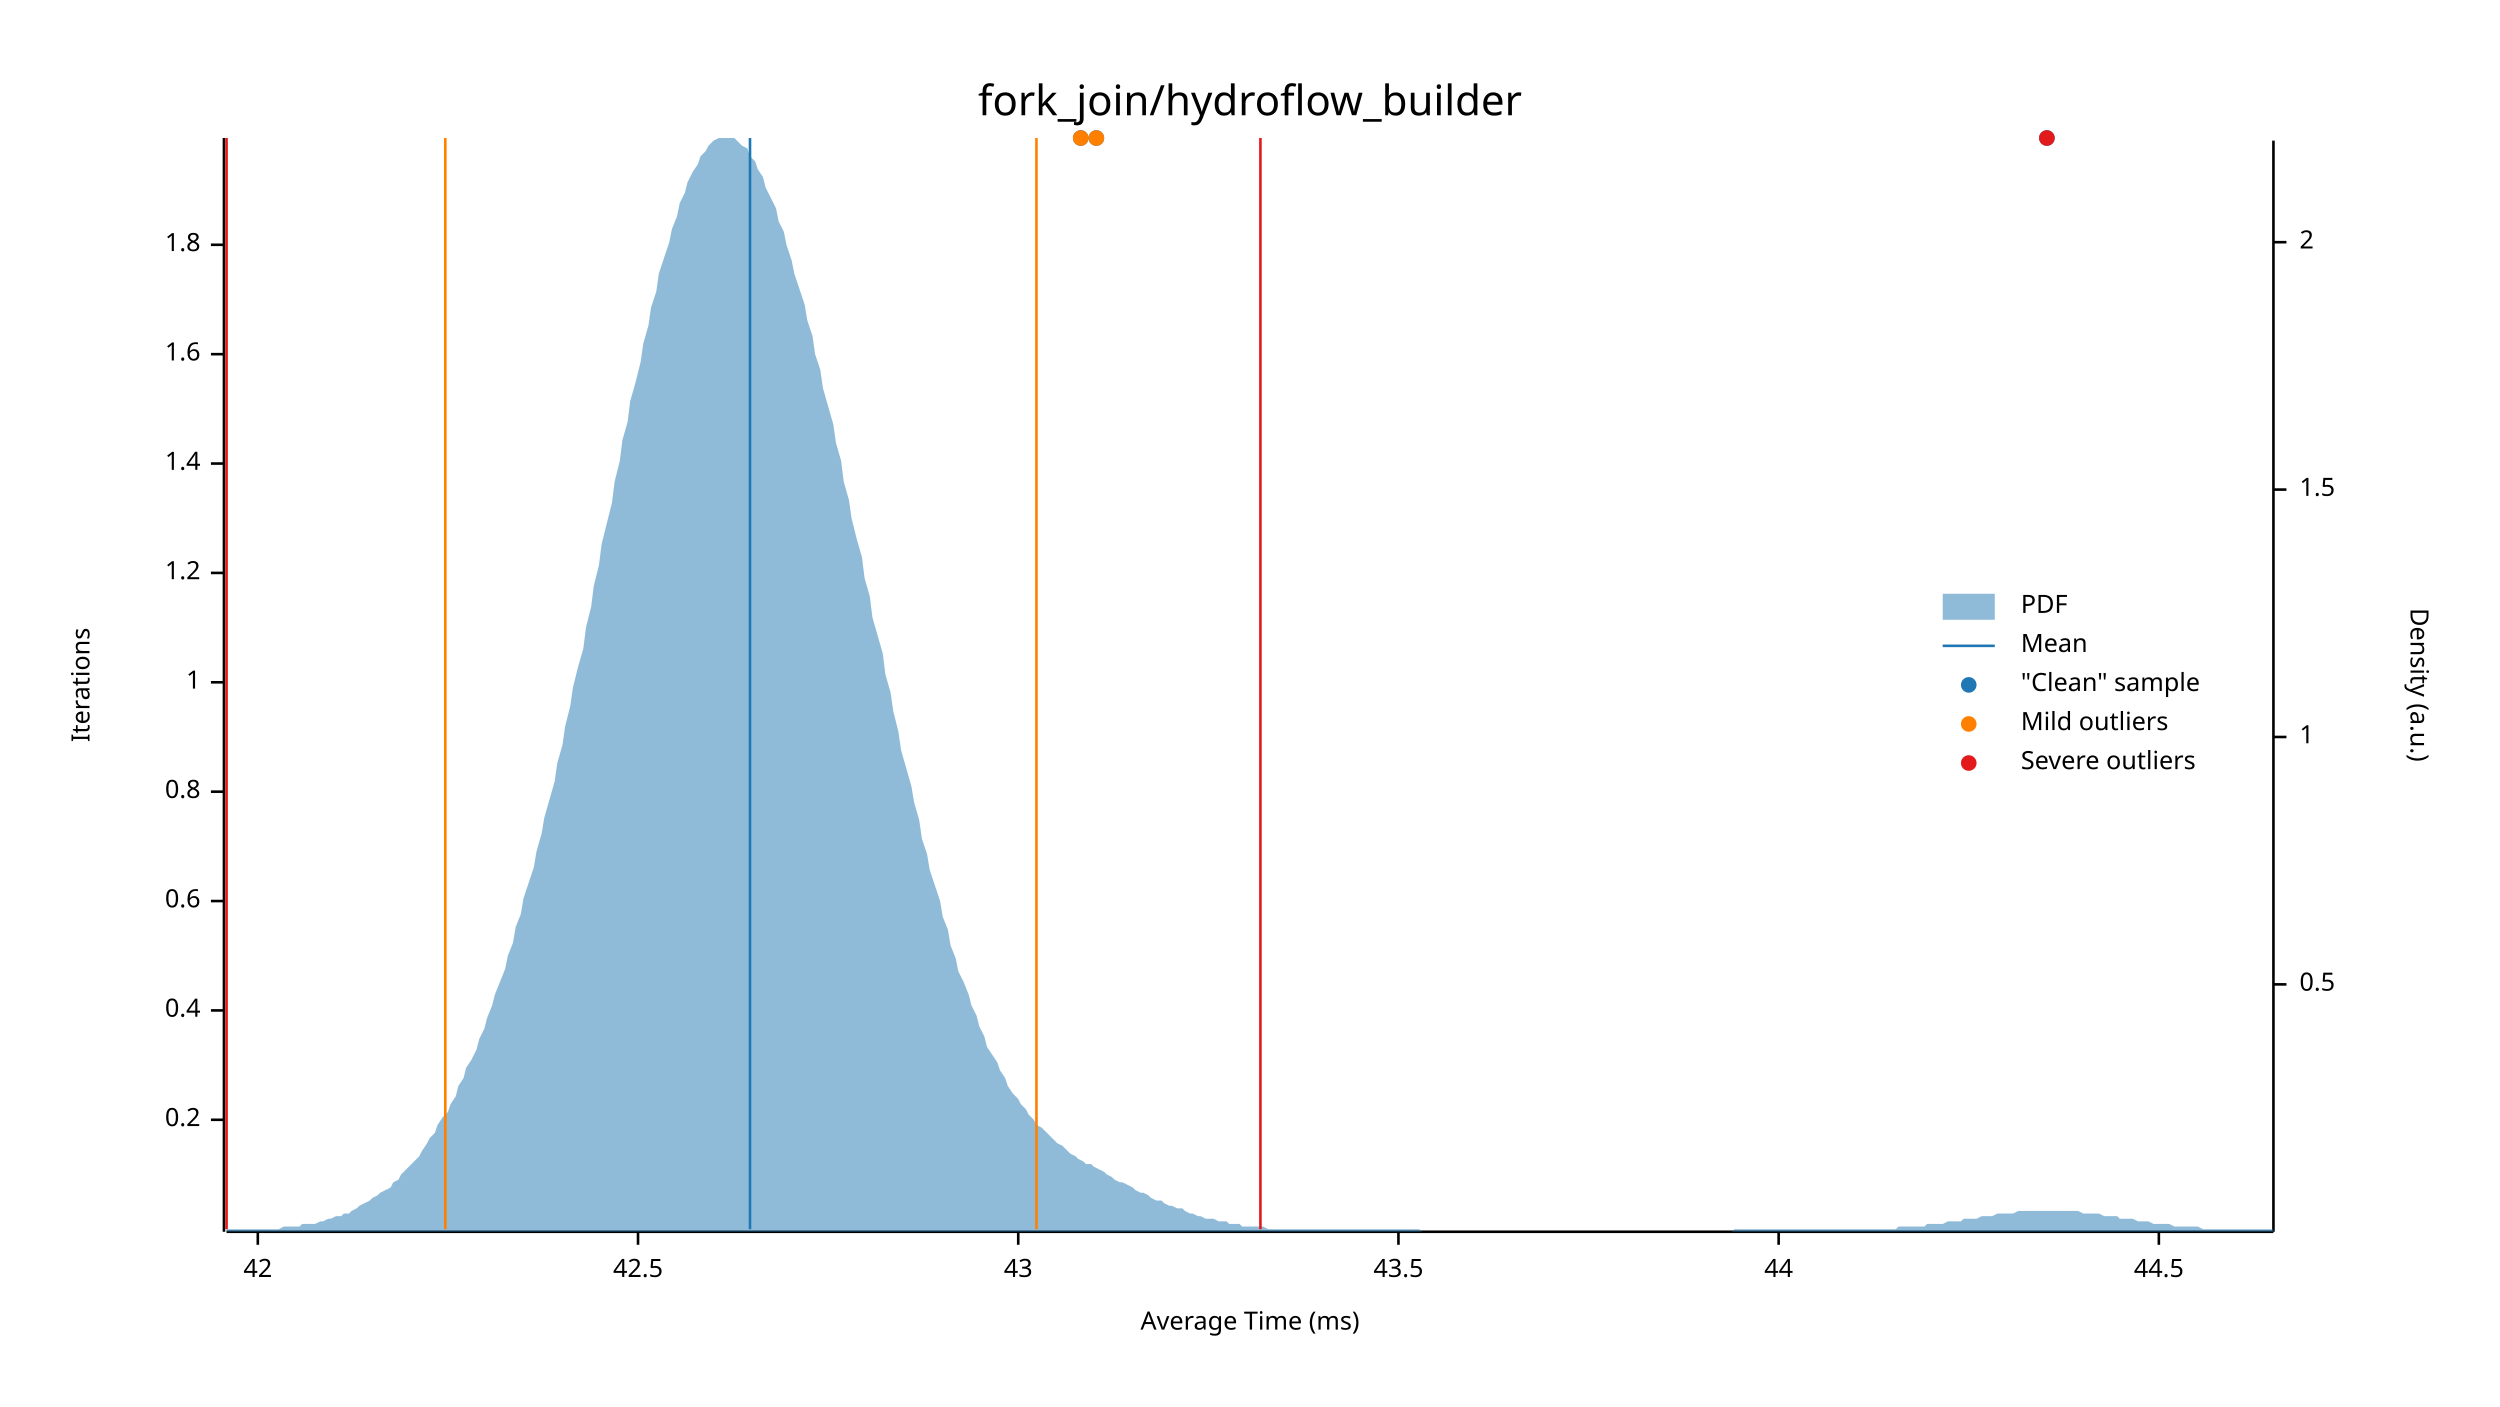
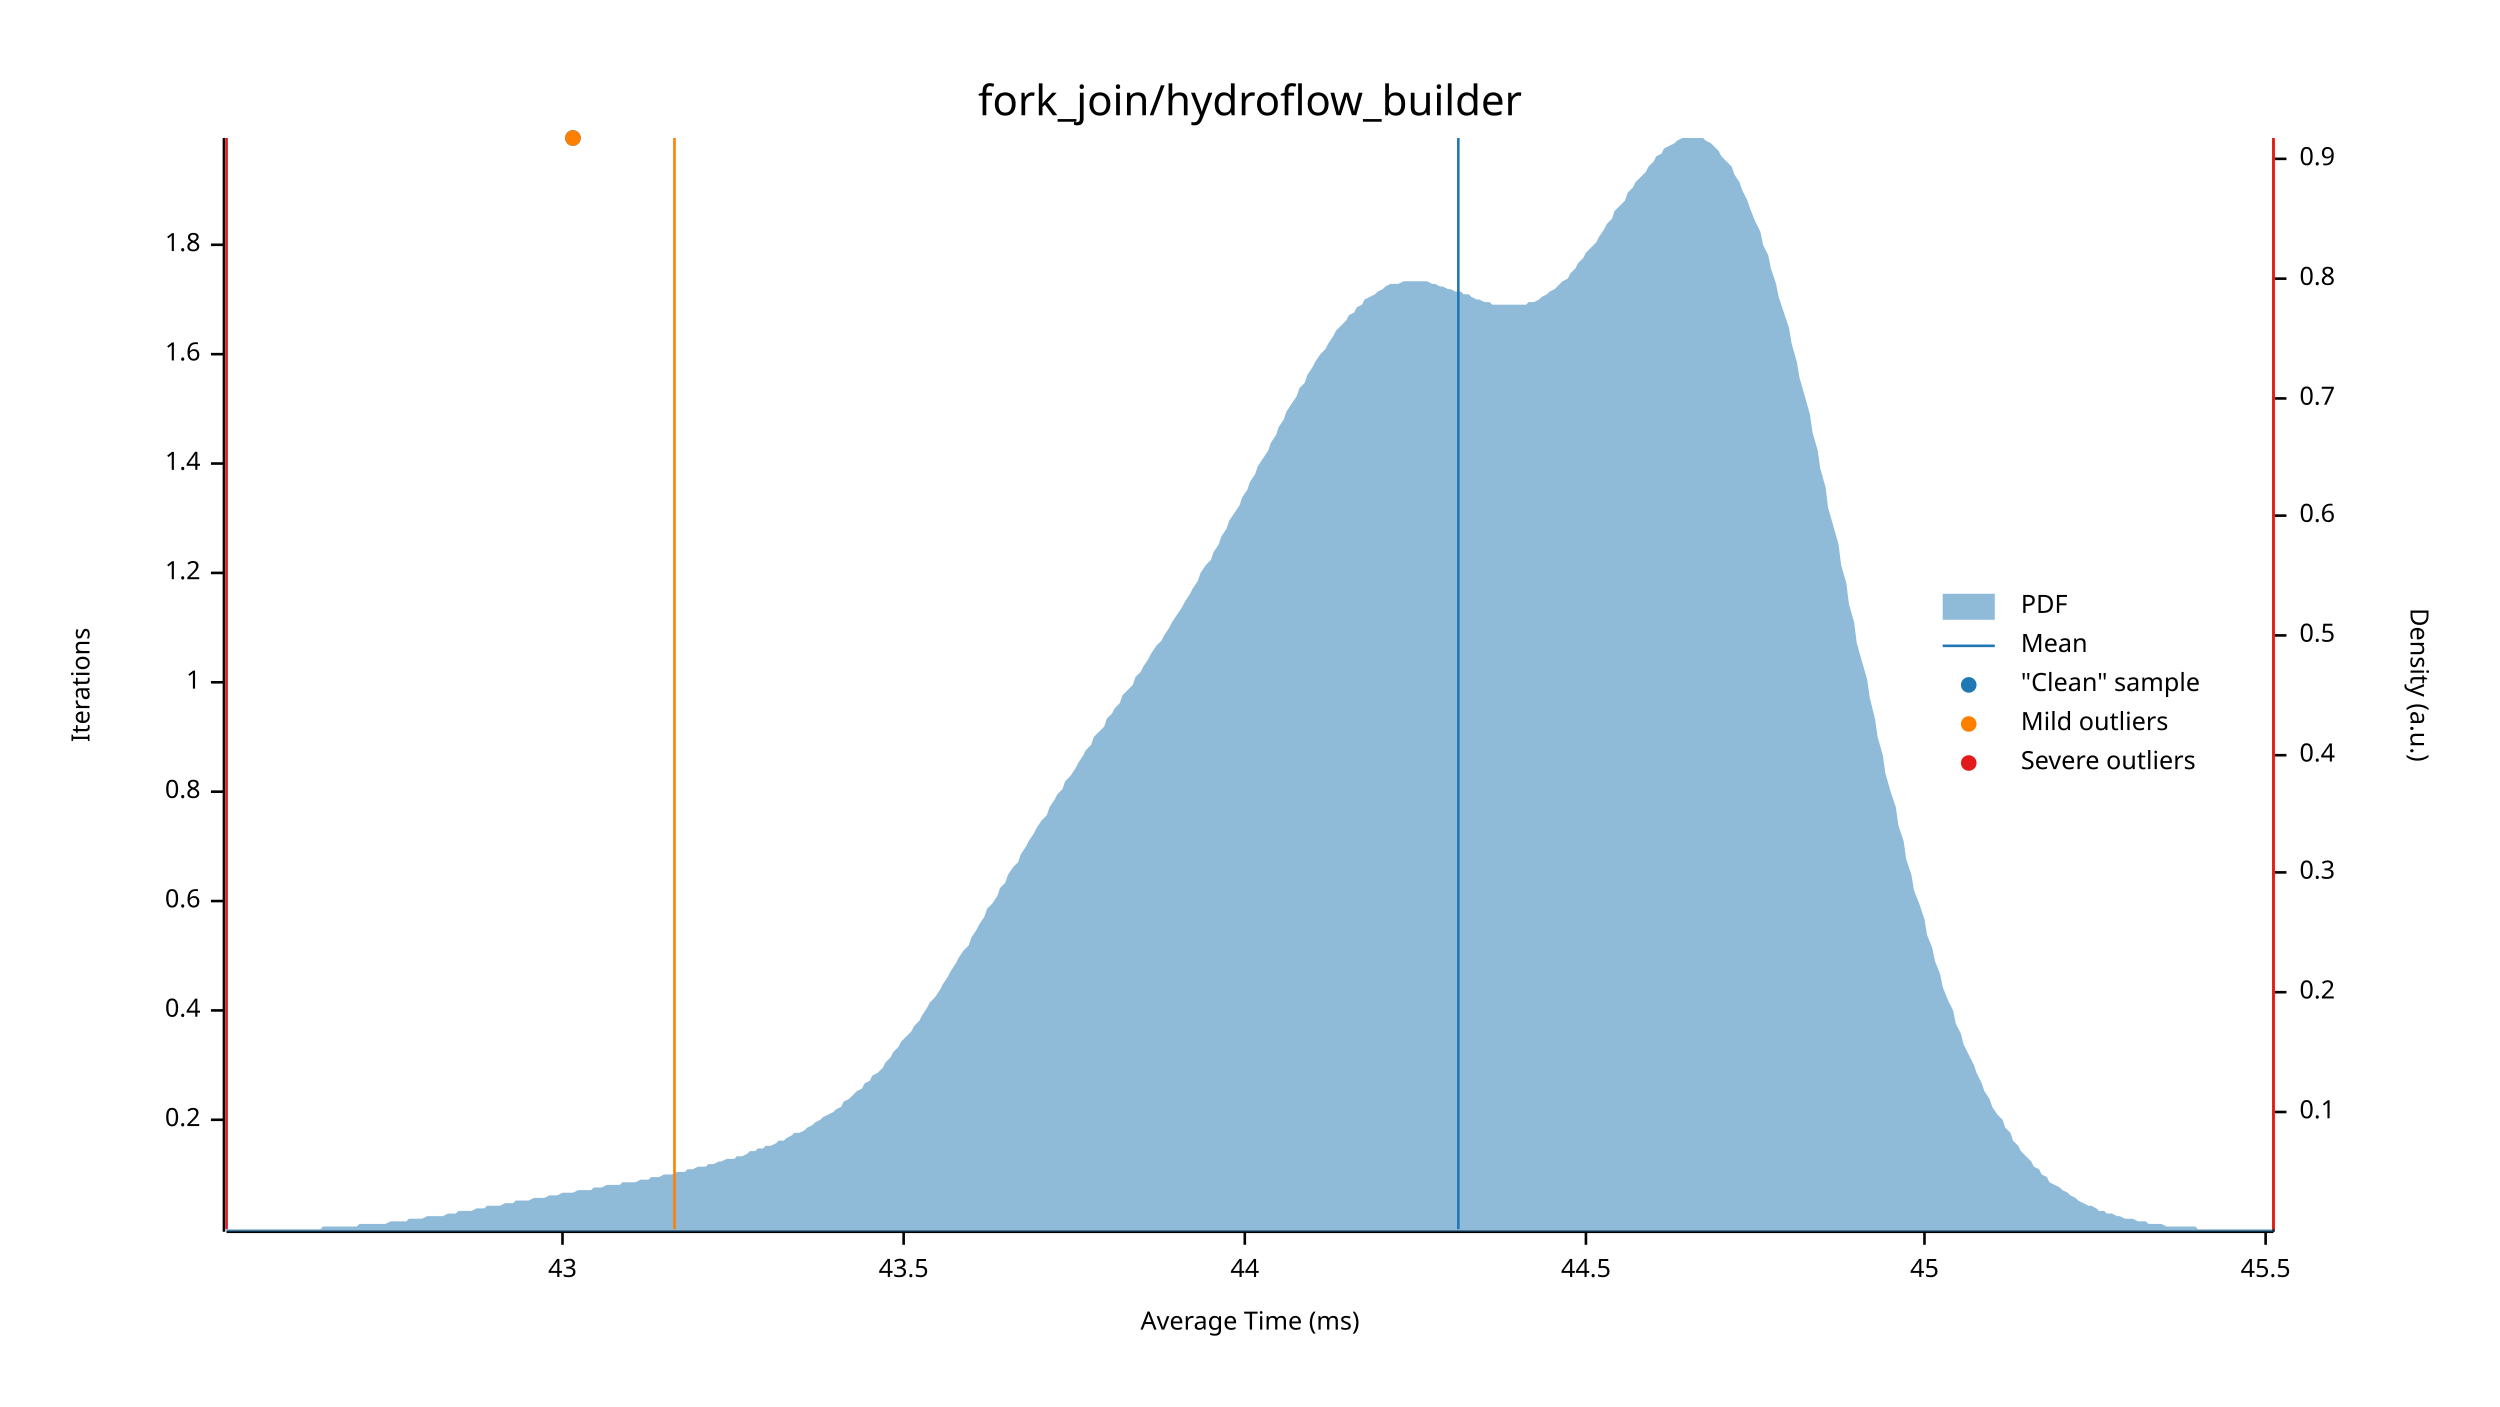
<svg xmlns="http://www.w3.org/2000/svg" width="960" height="540" viewBox="0 0 960 540">
  <text x="480" y="32" dy="0.76em" text-anchor="middle" font-family="sans-serif" font-size="16.129" opacity="1" fill="#000000">
fork_join/hydroflow_builder
</text>
  <text x="27" y="263" dy="0.76em" text-anchor="middle" font-family="sans-serif" font-size="9.677" opacity="1" fill="#000000" transform="rotate(270, 27, 263)">
Iterations
</text>
  <text x="480" y="513" dy="-0.5ex" text-anchor="middle" font-family="sans-serif" font-size="9.677" opacity="1" fill="#000000">
Average Time (ms)
</text>
  <polyline fill="none" opacity="1" stroke="#000000" stroke-width="1" points="86,53 86,473 " />
  <text x="77" y="430" dy="0.5ex" text-anchor="end" font-family="sans-serif" font-size="9.677" opacity="1" fill="#000000">
0.2
</text>
  <polyline fill="none" opacity="1" stroke="#000000" stroke-width="1" points="81,430 86,430 " />
  <text x="77" y="388" dy="0.5ex" text-anchor="end" font-family="sans-serif" font-size="9.677" opacity="1" fill="#000000">
0.4
</text>
  <polyline fill="none" opacity="1" stroke="#000000" stroke-width="1" points="81,388 86,388 " />
  <text x="77" y="346" dy="0.5ex" text-anchor="end" font-family="sans-serif" font-size="9.677" opacity="1" fill="#000000">
0.6
</text>
  <polyline fill="none" opacity="1" stroke="#000000" stroke-width="1" points="81,346 86,346 " />
  <text x="77" y="304" dy="0.5ex" text-anchor="end" font-family="sans-serif" font-size="9.677" opacity="1" fill="#000000">
0.8
</text>
  <polyline fill="none" opacity="1" stroke="#000000" stroke-width="1" points="81,304 86,304 " />
  <text x="77" y="262" dy="0.5ex" text-anchor="end" font-family="sans-serif" font-size="9.677" opacity="1" fill="#000000">
1
</text>
  <polyline fill="none" opacity="1" stroke="#000000" stroke-width="1" points="81,262 86,262 " />
  <text x="77" y="220" dy="0.5ex" text-anchor="end" font-family="sans-serif" font-size="9.677" opacity="1" fill="#000000">
1.2
</text>
  <polyline fill="none" opacity="1" stroke="#000000" stroke-width="1" points="81,220 86,220 " />
  <text x="77" y="178" dy="0.5ex" text-anchor="end" font-family="sans-serif" font-size="9.677" opacity="1" fill="#000000">
1.4
</text>
  <polyline fill="none" opacity="1" stroke="#000000" stroke-width="1" points="81,178 86,178 " />
  <text x="77" y="136" dy="0.5ex" text-anchor="end" font-family="sans-serif" font-size="9.677" opacity="1" fill="#000000">
1.6
</text>
  <polyline fill="none" opacity="1" stroke="#000000" stroke-width="1" points="81,136 86,136 " />
  <text x="77" y="94" dy="0.5ex" text-anchor="end" font-family="sans-serif" font-size="9.677" opacity="1" fill="#000000">
1.8
</text>
  <polyline fill="none" opacity="1" stroke="#000000" stroke-width="1" points="81,94 86,94 " />
  <polyline fill="none" opacity="1" stroke="#000000" stroke-width="1" points="87,473 873,473 " />
-   <text x="99" y="483" dy="0.76em" text-anchor="middle" font-family="sans-serif" font-size="9.677" opacity="1" fill="#000000">
- 42
- </text>
-   <polyline fill="none" opacity="1" stroke="#000000" stroke-width="1" points="99,473 99,478 " />
-   <text x="245" y="483" dy="0.76em" text-anchor="middle" font-family="sans-serif" font-size="9.677" opacity="1" fill="#000000">
- 42.5
- </text>
-   <polyline fill="none" opacity="1" stroke="#000000" stroke-width="1" points="245,473 245,478 " />
-   <text x="391" y="483" dy="0.76em" text-anchor="middle" font-family="sans-serif" font-size="9.677" opacity="1" fill="#000000">
+   <text x="216" y="483" dy="0.76em" text-anchor="middle" font-family="sans-serif" font-size="9.677" opacity="1" fill="#000000">
43
</text>
-   <polyline fill="none" opacity="1" stroke="#000000" stroke-width="1" points="391,473 391,478 " />
-   <text x="537" y="483" dy="0.76em" text-anchor="middle" font-family="sans-serif" font-size="9.677" opacity="1" fill="#000000">
+   <polyline fill="none" opacity="1" stroke="#000000" stroke-width="1" points="216,473 216,478 " />
+   <text x="347" y="483" dy="0.76em" text-anchor="middle" font-family="sans-serif" font-size="9.677" opacity="1" fill="#000000">
43.5
</text>
-   <polyline fill="none" opacity="1" stroke="#000000" stroke-width="1" points="537,473 537,478 " />
-   <text x="683" y="483" dy="0.76em" text-anchor="middle" font-family="sans-serif" font-size="9.677" opacity="1" fill="#000000">
+   <polyline fill="none" opacity="1" stroke="#000000" stroke-width="1" points="347,473 347,478 " />
+   <text x="478" y="483" dy="0.76em" text-anchor="middle" font-family="sans-serif" font-size="9.677" opacity="1" fill="#000000">
44
</text>
-   <polyline fill="none" opacity="1" stroke="#000000" stroke-width="1" points="683,473 683,478 " />
-   <text x="829" y="483" dy="0.76em" text-anchor="middle" font-family="sans-serif" font-size="9.677" opacity="1" fill="#000000">
+   <polyline fill="none" opacity="1" stroke="#000000" stroke-width="1" points="478,473 478,478 " />
+   <text x="609" y="483" dy="0.76em" text-anchor="middle" font-family="sans-serif" font-size="9.677" opacity="1" fill="#000000">
44.5
</text>
-   <polyline fill="none" opacity="1" stroke="#000000" stroke-width="1" points="829,473 829,478 " />
+   <polyline fill="none" opacity="1" stroke="#000000" stroke-width="1" points="609,473 609,478 " />
+   <text x="739" y="483" dy="0.76em" text-anchor="middle" font-family="sans-serif" font-size="9.677" opacity="1" fill="#000000">
+ 45
+ </text>
+   <polyline fill="none" opacity="1" stroke="#000000" stroke-width="1" points="739,473 739,478 " />
+   <text x="870" y="483" dy="0.76em" text-anchor="middle" font-family="sans-serif" font-size="9.677" opacity="1" fill="#000000">
+ 45.5
+ </text>
+   <polyline fill="none" opacity="1" stroke="#000000" stroke-width="1" points="870,473 870,478 " />
  <text x="933" y="263" dy="0.76em" text-anchor="middle" font-family="sans-serif" font-size="9.677" opacity="1" fill="#000000" transform="rotate(90, 933, 263)">
Density (a.u.)
</text>
  <polyline fill="none" opacity="1" stroke="#000000" stroke-width="1" points="873,54 873,473 " />
-   <text x="883" y="378" dy="0.5ex" text-anchor="start" font-family="sans-serif" font-size="9.677" opacity="1" fill="#000000">
+   <text x="883" y="427" dy="0.5ex" text-anchor="start" font-family="sans-serif" font-size="9.677" opacity="1" fill="#000000">
+ 0.1
+ </text>
+   <polyline fill="none" opacity="1" stroke="#000000" stroke-width="1" points="873,427 878,427 " />
+   <text x="883" y="381" dy="0.5ex" text-anchor="start" font-family="sans-serif" font-size="9.677" opacity="1" fill="#000000">
+ 0.2
+ </text>
+   <polyline fill="none" opacity="1" stroke="#000000" stroke-width="1" points="873,381 878,381 " />
+   <text x="883" y="335" dy="0.5ex" text-anchor="start" font-family="sans-serif" font-size="9.677" opacity="1" fill="#000000">
+ 0.3
+ </text>
+   <polyline fill="none" opacity="1" stroke="#000000" stroke-width="1" points="873,335 878,335 " />
+   <text x="883" y="290" dy="0.5ex" text-anchor="start" font-family="sans-serif" font-size="9.677" opacity="1" fill="#000000">
+ 0.4
+ </text>
+   <polyline fill="none" opacity="1" stroke="#000000" stroke-width="1" points="873,290 878,290 " />
+   <text x="883" y="244" dy="0.5ex" text-anchor="start" font-family="sans-serif" font-size="9.677" opacity="1" fill="#000000">
0.5
</text>
-   <polyline fill="none" opacity="1" stroke="#000000" stroke-width="1" points="873,378 878,378 " />
-   <text x="883" y="283" dy="0.5ex" text-anchor="start" font-family="sans-serif" font-size="9.677" opacity="1" fill="#000000">
- 1
+   <polyline fill="none" opacity="1" stroke="#000000" stroke-width="1" points="873,244 878,244 " />
+   <text x="883" y="198" dy="0.5ex" text-anchor="start" font-family="sans-serif" font-size="9.677" opacity="1" fill="#000000">
+ 0.6
</text>
-   <polyline fill="none" opacity="1" stroke="#000000" stroke-width="1" points="873,283 878,283 " />
-   <text x="883" y="188" dy="0.5ex" text-anchor="start" font-family="sans-serif" font-size="9.677" opacity="1" fill="#000000">
- 1.5
+   <polyline fill="none" opacity="1" stroke="#000000" stroke-width="1" points="873,198 878,198 " />
+   <text x="883" y="153" dy="0.5ex" text-anchor="start" font-family="sans-serif" font-size="9.677" opacity="1" fill="#000000">
+ 0.7
</text>
-   <polyline fill="none" opacity="1" stroke="#000000" stroke-width="1" points="873,188 878,188 " />
-   <text x="883" y="93" dy="0.5ex" text-anchor="start" font-family="sans-serif" font-size="9.677" opacity="1" fill="#000000">
- 2
+   <polyline fill="none" opacity="1" stroke="#000000" stroke-width="1" points="873,153 878,153 " />
+   <text x="883" y="107" dy="0.5ex" text-anchor="start" font-family="sans-serif" font-size="9.677" opacity="1" fill="#000000">
+ 0.8
</text>
-   <polyline fill="none" opacity="1" stroke="#000000" stroke-width="1" points="873,93 878,93 " />
-   <polygon opacity="0.5" fill="#1F78B4" points="87,472 88,472 90,472 91,472 93,472 94,472 96,472 98,472 99,472 101,472 102,472 104,472 105,472 107,472 109,471 110,471 112,471 113,471 115,471 116,470 118,470 120,470 121,470 123,469 124,469 126,468 127,468 129,467 131,467 132,466 134,466 135,465 137,464 138,463 140,462 142,461 143,460 145,459 146,458 148,457 150,456 151,454 153,453 154,451 156,449 157,448 159,446 161,444 162,442 164,439 165,437 167,435 168,432 170,429 172,427 173,424 175,421 176,417 178,414 179,410 181,407 183,403 184,399 186,395 187,391 189,386 190,382 192,377 194,372 195,367 197,362 198,356 200,351 201,345 203,339 205,333 206,327 208,320 209,314 211,307 213,300 214,293 216,286 217,279 219,271 220,264 222,256 224,249 225,241 227,233 228,225 230,217 231,209 233,201 235,193 236,185 238,177 239,169 241,162 242,154 244,147 246,139 247,132 249,125 250,118 252,112 253,105 255,99 257,93 258,88 260,83 261,78 263,74 264,70 266,66 268,63 269,60 271,58 272,56 274,54 276,53 277,53 279,53 280,53 282,53 283,54 285,56 287,57 288,60 290,62 291,65 293,68 294,72 296,76 298,80 299,85 301,89 302,94 304,100 305,105 307,111 309,117 310,123 312,129 313,136 315,142 316,149 318,156 320,163 321,170 323,177 324,185 326,192 327,199 329,207 331,214 332,222 334,229 335,237 337,244 339,251 340,259 342,266 343,273 345,281 346,288 348,295 350,302 351,308 353,315 354,322 356,328 357,334 359,340 361,346 362,352 364,357 365,363 367,368 368,373 370,377 372,382 373,386 375,390 376,394 378,398 379,402 381,405 383,408 384,411 386,414 387,417 389,420 391,422 392,424 394,426 395,428 397,430 398,432 400,433 402,435 403,436 405,438 406,439 408,440 409,441 411,443 413,444 414,445 416,446 417,447 419,447 420,448 422,449 424,450 425,451 427,452 428,453 430,454 431,454 433,455 435,456 436,457 438,458 439,458 441,459 442,460 444,461 446,461 447,462 449,463 450,463 452,464 454,464 455,465 457,466 458,466 460,467 461,467 463,468 465,468 466,468 468,469 469,469 471,469 472,470 474,470 476,470 477,471 479,471 480,471 482,471 483,471 485,471 487,472 488,472 490,472 491,472 493,472 494,472 496,472 498,472 499,472 501,472 502,472 504,472 505,472 507,472 509,472 510,472 512,472 513,472 515,472 517,472 518,472 520,472 521,472 523,472 524,472 526,472 528,472 529,472 531,472 532,472 534,472 535,472 537,472 539,472 540,472 542,472 543,472 545,472 546,473 548,473 550,473 551,473 553,473 554,473 556,473 557,473 559,473 561,473 562,473 564,473 565,473 567,473 568,473 570,473 572,473 573,473 575,473 576,473 578,473 580,473 581,473 583,473 584,473 586,473 587,473 589,473 591,473 592,473 594,473 595,473 597,473 598,473 600,473 602,473 603,473 605,473 606,473 608,473 609,473 611,473 613,473 614,473 616,473 617,473 619,473 620,473 622,473 624,473 625,473 627,473 628,473 630,473 632,473 633,473 635,473 636,473 638,473 639,473 641,473 643,473 644,473 646,473 647,473 649,473 650,473 652,473 654,473 655,473 657,473 658,473 660,473 661,473 663,473 665,473 666,472 668,472 669,472 671,472 672,472 674,472 676,472 677,472 679,472 680,472 682,472 683,472 685,472 687,472 688,472 690,472 691,472 693,472 695,472 696,472 698,472 699,472 701,472 702,472 704,472 706,472 707,472 709,472 710,472 712,472 713,472 715,472 717,472 718,472 720,472 721,472 723,472 724,472 726,472 728,472 729,471 731,471 732,471 734,471 735,471 737,471 739,471 740,470 742,470 743,470 745,470 746,470 748,469 750,469 751,469 753,469 754,468 756,468 758,468 759,468 761,467 762,467 764,467 765,467 767,466 769,466 770,466 772,466 773,466 775,465 776,465 778,465 780,465 781,465 783,465 784,465 786,465 787,465 789,465 791,465 792,465 794,465 795,465 797,465 798,465 800,466 802,466 803,466 805,466 806,466 808,467 809,467 811,467 813,467 814,468 816,468 817,468 819,468 821,469 822,469 824,469 825,469 827,470 828,470 830,470 832,470 833,470 835,471 836,471 838,471 839,471 841,471 843,471 844,471 846,472 847,472 849,472 850,472 852,472 854,472 855,472 857,472 858,472 860,472 861,472 863,472 865,472 866,472 868,472 869,472 871,472 873,472 873,473 87,473 " />
-   <polyline fill="none" opacity="1" stroke="#1F78B4" stroke-width="1" points="288,472 288,53 " />
-   <polyline fill="none" opacity="1" stroke="#FF7F00" stroke-width="1" points="171,472 171,53 " />
-   <polyline fill="none" opacity="1" stroke="#FF7F00" stroke-width="1" points="398,472 398,53 " />
+   <polyline fill="none" opacity="1" stroke="#000000" stroke-width="1" points="873,107 878,107 " />
+   <text x="883" y="61" dy="0.5ex" text-anchor="start" font-family="sans-serif" font-size="9.677" opacity="1" fill="#000000">
+ 0.9
+ </text>
+   <polyline fill="none" opacity="1" stroke="#000000" stroke-width="1" points="873,61 878,61 " />
+   <polygon opacity="0.5" fill="#1F78B4" points="87,472 88,472 90,472 91,472 93,472 94,472 96,472 98,472 99,472 101,472 102,472 104,472 105,472 107,472 109,472 110,472 112,472 113,472 115,472 116,472 118,472 120,472 121,472 123,472 124,471 126,471 127,471 129,471 131,471 132,471 134,471 135,471 137,471 138,470 140,470 142,470 143,470 145,470 146,470 148,470 150,469 151,469 153,469 154,469 156,469 157,468 159,468 161,468 162,468 164,467 165,467 167,467 168,467 170,467 172,466 173,466 175,466 176,465 178,465 179,465 181,465 183,464 184,464 186,464 187,463 189,463 190,463 192,463 194,462 195,462 197,462 198,461 200,461 201,461 203,461 205,460 206,460 208,460 209,460 211,459 213,459 214,459 216,458 217,458 219,458 220,458 222,457 224,457 225,457 227,457 228,456 230,456 231,456 233,455 235,455 236,455 238,455 239,454 241,454 242,454 244,454 246,453 247,453 249,453 250,452 252,452 253,452 255,451 257,451 258,451 260,450 261,450 263,450 264,449 266,449 268,448 269,448 271,448 272,447 274,447 276,446 277,446 279,445 280,445 282,445 283,444 285,444 287,443 288,442 290,442 291,441 293,441 294,440 296,440 298,439 299,438 301,438 302,437 304,436 305,435 307,435 309,434 310,433 312,432 313,431 315,430 316,429 318,428 320,427 321,426 323,425 324,423 326,422 327,421 329,419 331,418 332,416 334,415 335,413 337,412 339,410 340,408 342,406 343,404 345,402 346,400 348,398 350,396 351,394 353,392 354,390 356,387 357,385 359,383 361,380 362,378 364,375 365,373 367,370 368,368 370,365 372,363 373,360 375,357 376,355 378,352 379,349 381,347 383,344 384,341 386,339 387,336 389,333 391,331 392,328 394,325 395,323 397,320 398,318 400,315 402,313 403,310 405,307 406,305 408,303 409,300 411,298 413,295 414,293 416,290 417,288 419,286 420,283 422,281 424,279 425,276 427,274 428,272 430,270 431,267 433,265 435,263 436,260 438,258 439,256 441,253 442,251 444,248 446,246 447,244 449,241 450,239 452,236 454,233 455,231 457,228 458,226 460,223 461,220 463,217 465,215 466,212 468,209 469,206 471,203 472,200 474,197 476,194 477,191 479,188 480,185 482,182 483,179 485,176 487,173 488,170 490,167 491,164 493,161 494,158 496,155 498,152 499,149 501,147 502,144 504,141 505,139 507,136 509,134 510,132 512,129 513,127 515,125 517,123 518,121 520,120 521,118 523,117 524,115 526,114 528,113 529,112 531,111 532,110 534,109 535,109 537,109 539,108 540,108 542,108 543,108 545,108 546,108 548,108 550,109 551,109 553,110 554,110 556,111 557,111 559,112 561,112 562,113 564,113 565,114 567,115 568,115 570,116 572,116 573,117 575,117 576,117 578,117 580,117 581,117 583,117 584,117 586,117 587,116 589,116 591,115 592,114 594,113 595,112 597,111 598,110 600,108 602,107 603,105 605,103 606,101 608,99 609,97 611,95 613,93 614,91 616,88 617,86 619,84 620,81 622,79 624,77 625,74 627,72 628,70 630,68 632,66 633,64 635,62 636,60 638,59 639,57 641,56 643,55 644,54 646,53 647,53 649,53 650,53 652,53 654,53 655,54 657,55 658,56 660,58 661,60 663,62 665,64 666,67 668,70 669,73 671,77 672,80 674,85 676,89 677,94 679,98 680,103 682,109 683,114 685,120 687,126 688,132 690,139 691,145 693,152 695,159 696,166 698,173 699,180 701,187 702,195 704,202 706,209 707,217 709,224 710,232 712,239 713,247 715,254 717,261 718,268 720,276 721,283 723,290 724,297 726,304 728,310 729,317 731,323 732,330 734,336 735,342 737,347 739,353 740,359 742,364 743,369 745,374 746,379 748,384 750,388 751,393 753,397 754,401 756,405 758,409 759,412 761,416 762,419 764,422 765,425 767,428 769,430 770,433 772,435 773,438 775,440 776,442 778,444 780,446 781,448 783,449 784,451 786,452 787,454 789,455 791,456 792,457 794,458 795,459 797,460 798,461 800,462 802,463 803,463 805,464 806,465 808,465 809,466 811,466 813,467 814,467 816,468 817,468 819,468 821,469 822,469 824,469 825,470 827,470 828,470 830,470 832,471 833,471 835,471 836,471 838,471 839,471 841,471 843,471 844,472 846,472 847,472 849,472 850,472 852,472 854,472 855,472 857,472 858,472 860,472 861,472 863,472 865,472 866,472 868,472 869,472 871,472 873,472 873,473 87,473 " />
+   <polyline fill="none" opacity="1" stroke="#1F78B4" stroke-width="1" points="560,472 560,53 " />
+   <polyline fill="none" opacity="1" stroke="#FF7F00" stroke-width="1" points="259,472 259,53 " />
+   <polyline fill="none" opacity="1" stroke="#FF7F00" stroke-width="1" points="873,472 873,53 " />
  <polyline fill="none" opacity="1" stroke="#E31A1C" stroke-width="1" points="87,472 87,53 " />
-   <polyline fill="none" opacity="1" stroke="#E31A1C" stroke-width="1" points="484,472 484,53 " />
-   <circle cx="415" cy="53" r="3" opacity="1" fill="#1F78B4" stroke="none" stroke-width="1" />
-   <circle cx="786" cy="53" r="3" opacity="1" fill="#1F78B4" stroke="none" stroke-width="1" />
-   <circle cx="421" cy="53" r="3" opacity="1" fill="#1F78B4" stroke="none" stroke-width="1" />
-   <circle cx="415" cy="53" r="3" opacity="1" fill="#FF7F00" stroke="none" stroke-width="1" />
-   <circle cx="421" cy="53" r="3" opacity="1" fill="#FF7F00" stroke="none" stroke-width="1" />
-   <circle cx="786" cy="53" r="3" opacity="1" fill="#E31A1C" stroke="none" stroke-width="1" />
+   <polyline fill="none" opacity="1" stroke="#E31A1C" stroke-width="1" points="873,472 873,53 " />
+   <circle cx="220" cy="53" r="3" opacity="1" fill="#1F78B4" stroke="none" stroke-width="1" />
+   <circle cx="220" cy="53" r="3" opacity="1" fill="#FF7F00" stroke="none" stroke-width="1" />
  <text x="776" y="228" dy="0.76em" text-anchor="start" font-family="sans-serif" font-size="9.677" opacity="1" fill="#000000">
PDF
</text>
  <text x="776" y="243" dy="0.76em" text-anchor="start" font-family="sans-serif" font-size="9.677" opacity="1" fill="#000000">
Mean
</text>
  <text x="776" y="258" dy="0.76em" text-anchor="start" font-family="sans-serif" font-size="9.677" opacity="1" fill="#000000">
"Clean" sample
</text>
  <text x="776" y="273" dy="0.76em" text-anchor="start" font-family="sans-serif" font-size="9.677" opacity="1" fill="#000000">
Mild outliers
</text>
  <text x="776" y="288" dy="0.76em" text-anchor="start" font-family="sans-serif" font-size="9.677" opacity="1" fill="#000000">
Severe outliers
</text>
  <rect x="746" y="228" width="20" height="10" opacity="0.5" fill="#1F78B4" stroke="none" />
  <polyline fill="none" opacity="1" stroke="#1F78B4" stroke-width="1" points="746,248 766,248 " />
  <circle cx="756" cy="263" r="3" opacity="1" fill="#1F78B4" stroke="none" stroke-width="1" />
  <circle cx="756" cy="278" r="3" opacity="1" fill="#FF7F00" stroke="none" stroke-width="1" />
  <circle cx="756" cy="293" r="3" opacity="1" fill="#E31A1C" stroke="none" stroke-width="1" />
</svg>
